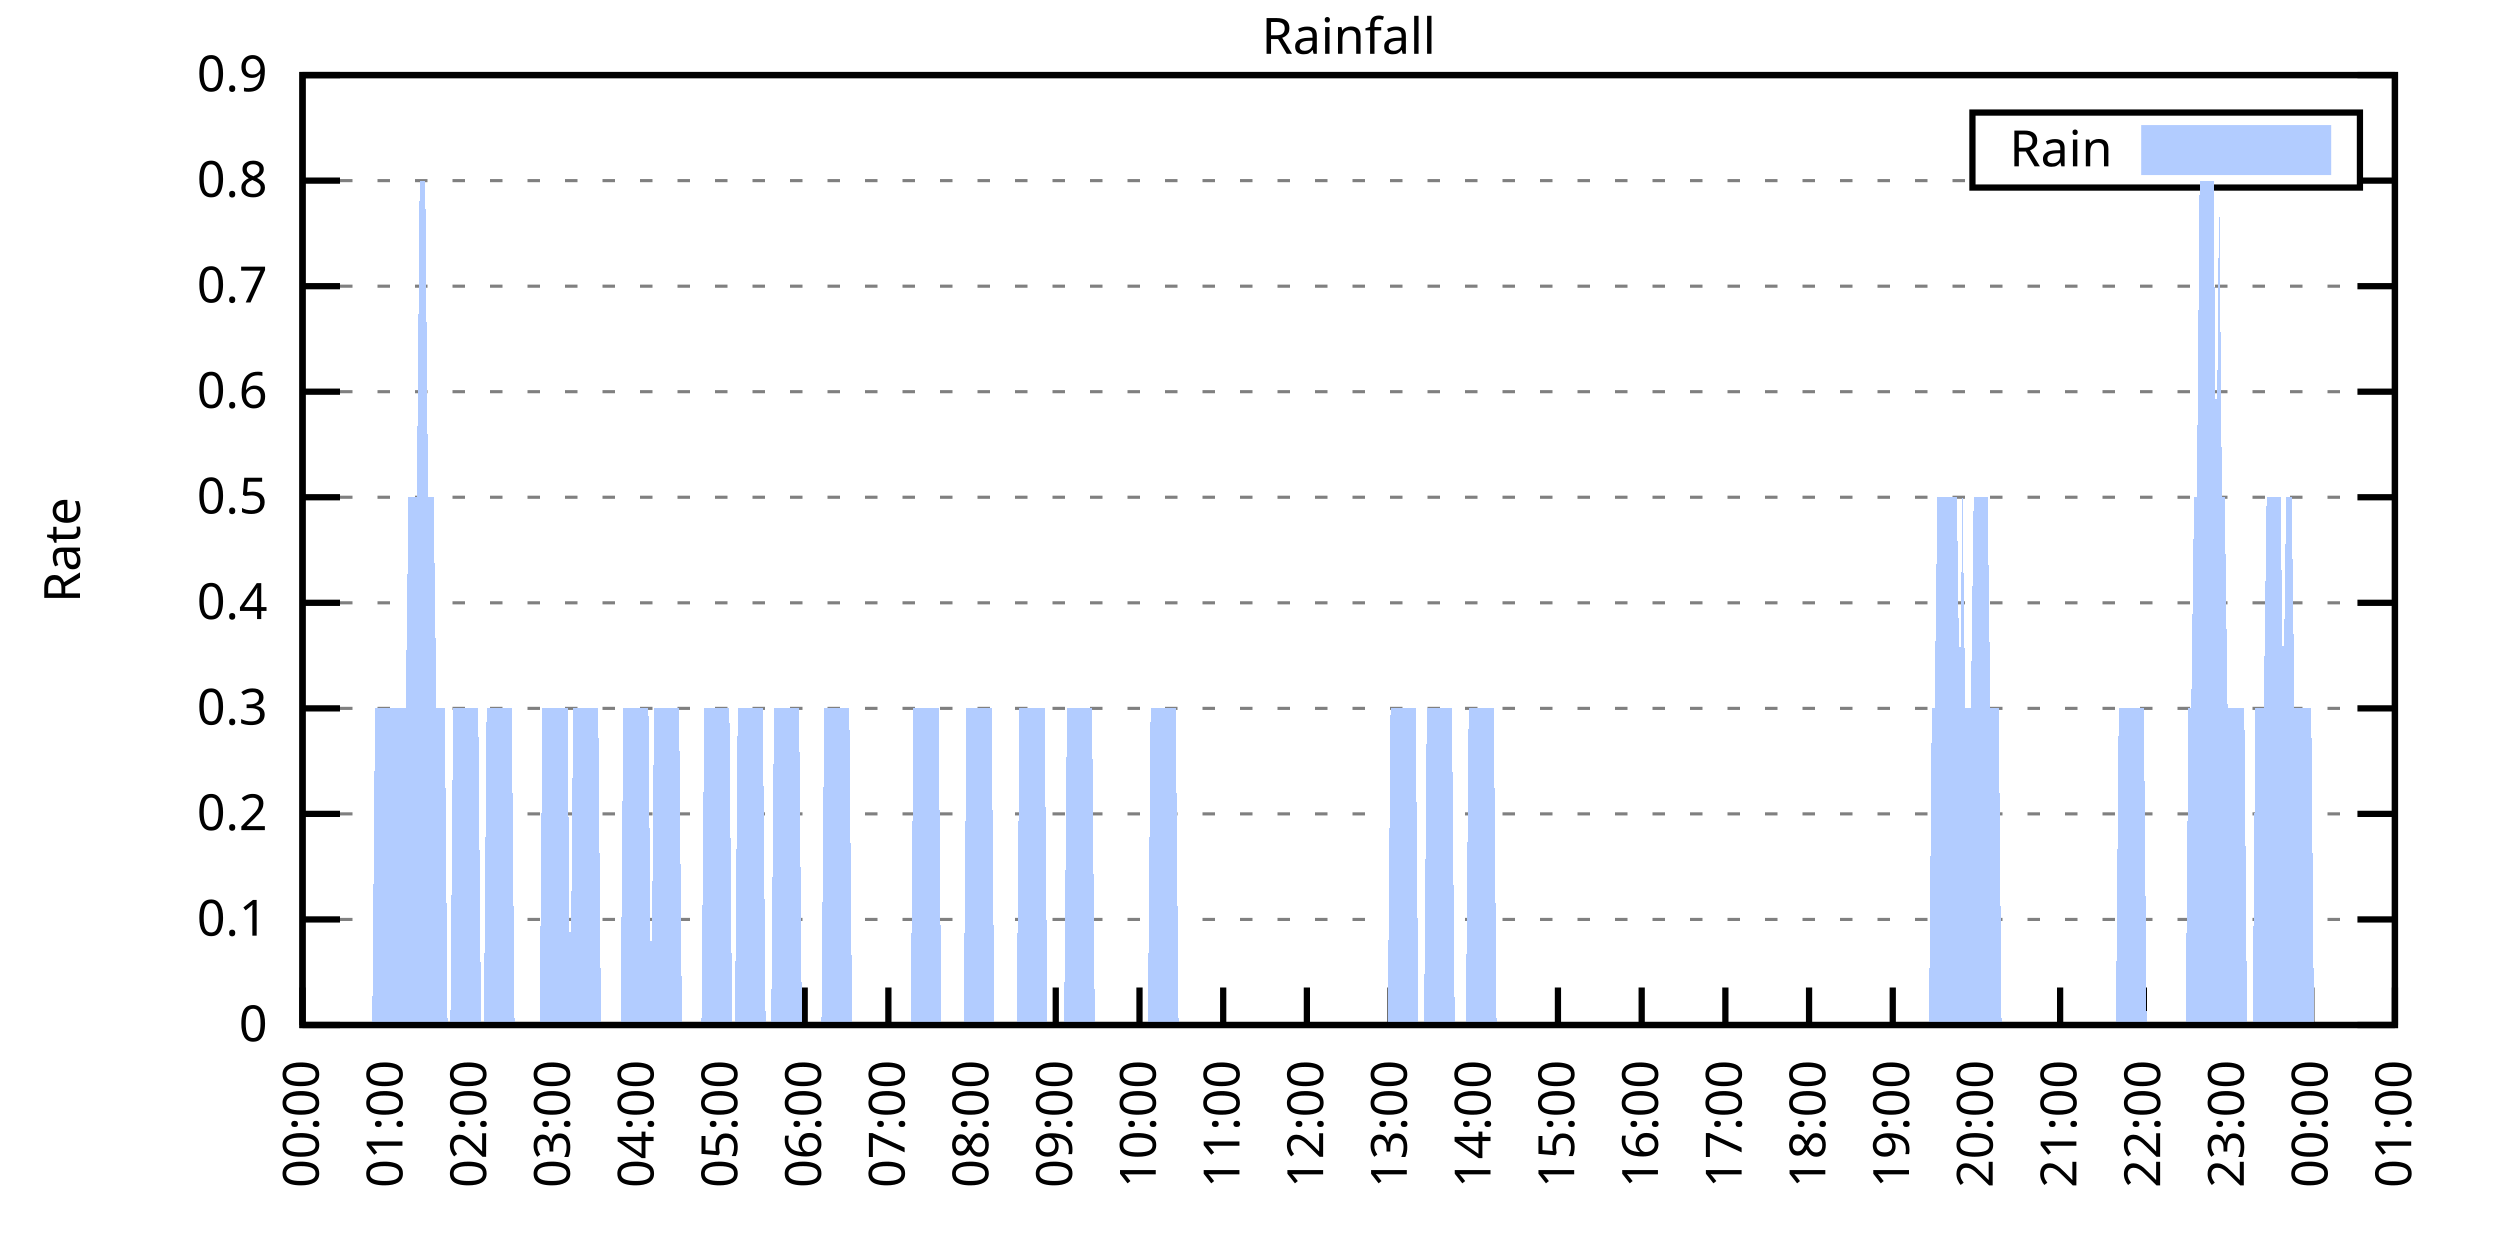
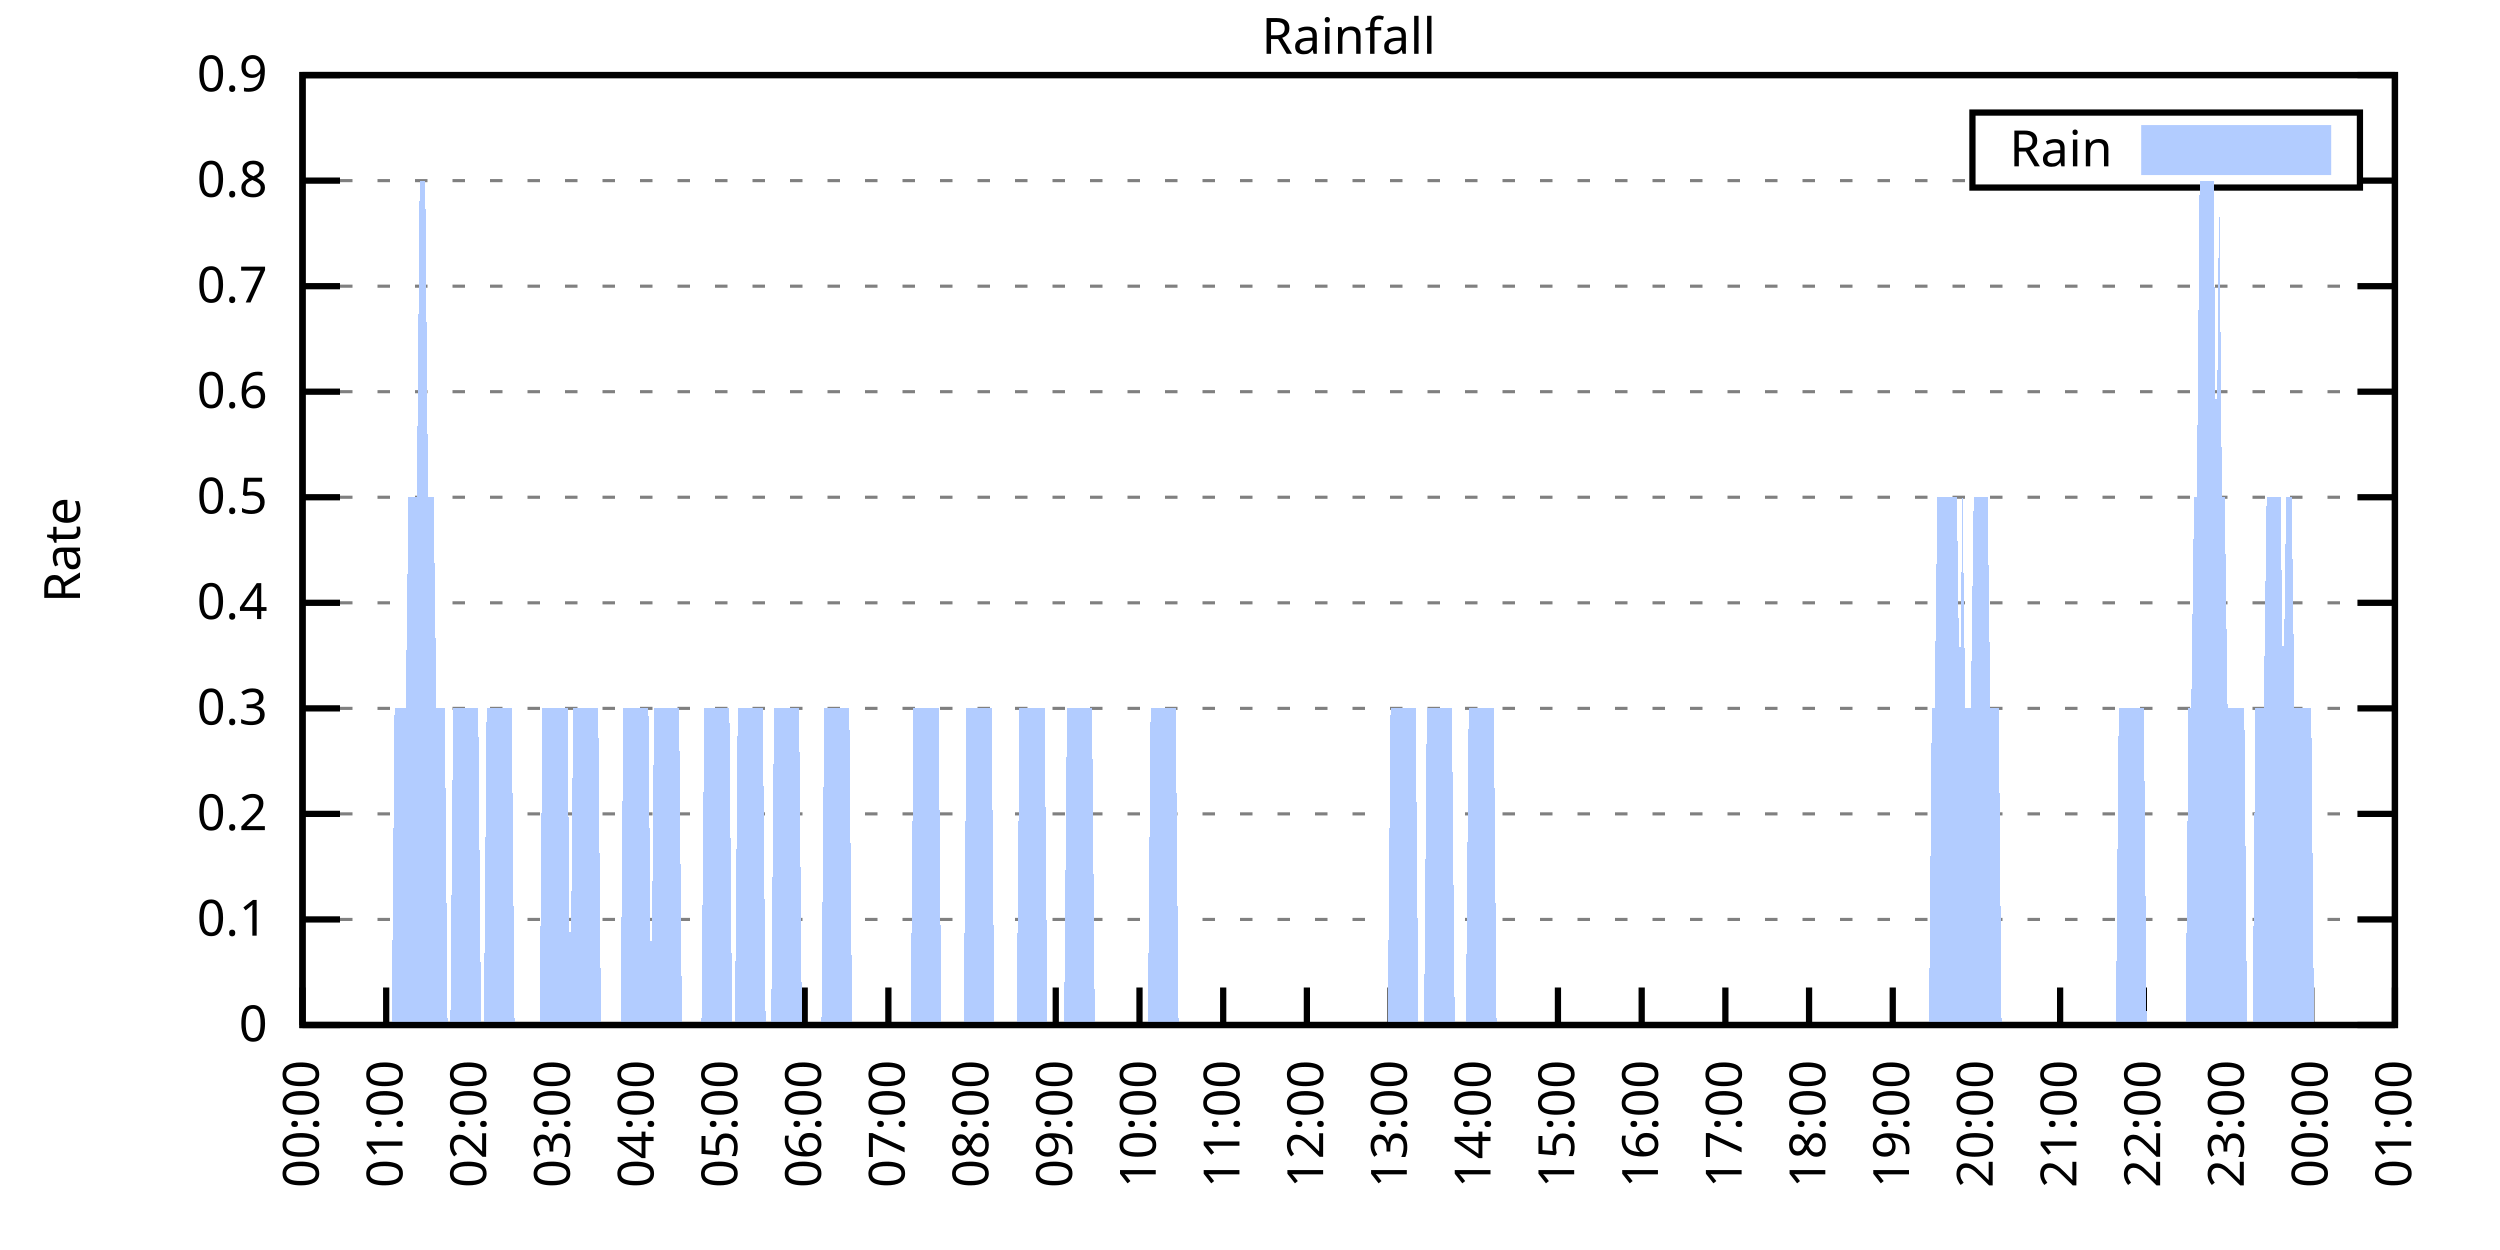
<svg xmlns="http://www.w3.org/2000/svg" xmlns:xlink="http://www.w3.org/1999/xlink" width="400" height="200" viewBox="0 0 400 200">
  <g id="gnuplot_canvas">
    <rect x="0" y="0" width="400" height="200" fill="none" />
    <defs>
      <circle id="gpDot" r="0.5" stroke-width="0.5" stroke="currentColor" />
      <path id="gpPt0" stroke-width="0.333" stroke="currentColor" d="M-1,0 h2 M0,-1 v2" />
      <path id="gpPt1" stroke-width="0.333" stroke="currentColor" d="M-1,-1 L1,1 M1,-1 L-1,1" />
      <path id="gpPt2" stroke-width="0.333" stroke="currentColor" d="M-1,0 L1,0 M0,-1 L0,1 M-1,-1 L1,1 M-1,1 L1,-1" />
      <rect id="gpPt3" stroke-width="0.333" stroke="currentColor" x="-1" y="-1" width="2" height="2" />
      <rect id="gpPt4" stroke-width="0.333" stroke="currentColor" fill="currentColor" x="-1" y="-1" width="2" height="2" />
      <circle id="gpPt5" stroke-width="0.333" stroke="currentColor" cx="0" cy="0" r="1" />
      <use xlink:href="#gpPt5" id="gpPt6" fill="currentColor" stroke="none" />
      <path id="gpPt7" stroke-width="0.333" stroke="currentColor" d="M0,-1.33 L-1.33,0.67 L1.33,0.67 z" />
      <use xlink:href="#gpPt7" id="gpPt8" fill="currentColor" stroke="none" />
      <use xlink:href="#gpPt7" id="gpPt9" stroke="currentColor" transform="rotate(180)" />
      <use xlink:href="#gpPt9" id="gpPt10" fill="currentColor" stroke="none" />
      <use xlink:href="#gpPt3" id="gpPt11" stroke="currentColor" transform="rotate(45)" />
      <use xlink:href="#gpPt11" id="gpPt12" fill="currentColor" stroke="none" />
      <path id="gpPt13" stroke-width="0.333" stroke="currentColor" d="M0,1.330 L1.265,0.411 L0.782,-1.067 L-0.782,-1.076 L-1.265,0.411 z" />
      <use xlink:href="#gpPt13" id="gpPt14" fill="currentColor" stroke="none" />
      <filter id="textbox" filterUnits="objectBoundingBox" x="0" y="0" height="1" width="1">
        <feFlood flood-color="white" flood-opacity="1" result="bgnd" />
        <feComposite in="SourceGraphic" in2="bgnd" operator="atop" />
      </filter>
      <filter id="greybox" filterUnits="objectBoundingBox" x="0" y="0" height="1" width="1">
        <feFlood flood-color="lightgrey" flood-opacity="1" result="grey" />
        <feComposite in="SourceGraphic" in2="grey" operator="atop" />
      </filter>
    </defs>
    <g fill="none" color="white" stroke="currentColor" stroke-width="1.00" stroke-linecap="butt" stroke-linejoin="miter">
</g>
    <g fill="none" color="black" stroke="currentColor" stroke-width="1.00" stroke-linecap="butt" stroke-linejoin="miter">
      <g stroke="none" shape-rendering="crispEdges">
        <polygon fill="rgb(255, 255, 255)" points="48.40,164.00 383.18,164.00 383.18,12.02 48.40,12.02 " />
      </g>
    </g>
    <g fill="none" color="black" stroke="currentColor" stroke-width="1.00" stroke-linecap="butt" stroke-linejoin="miter">
</g>
    <g fill="none" color="black" stroke="black" stroke-width="0.50" stroke-linecap="butt" stroke-linejoin="miter">
</g>
    <g fill="none" color="gray" stroke="currentColor" stroke-width="0.50" stroke-linecap="butt" stroke-linejoin="miter">
      <path stroke="gray" stroke-dasharray="2,4" class="gridline" d="M48.40,164.00 L383.19,164.00  " />
    </g>
    <g fill="none" color="gray" stroke="gray" stroke-width="1.00" stroke-linecap="butt" stroke-linejoin="miter">
</g>
    <g fill="none" color="black" stroke="currentColor" stroke-width="1.00" stroke-linecap="butt" stroke-linejoin="miter">
      <path stroke="black" d="M48.40,164.00 L54.40,164.00 M383.19,164.00 L377.19,164.00  " />
      <g transform="translate(42.80,166.60)" stroke="none" fill="black" font-family="Sans" font-size="8.00" text-anchor="end">
        <text>
          <tspan font-family="Sans"> 0</tspan>
        </text>
      </g>
    </g>
    <g fill="none" color="black" stroke="currentColor" stroke-width="1.00" stroke-linecap="butt" stroke-linejoin="miter">
</g>
    <g fill="none" color="black" stroke="black" stroke-width="0.50" stroke-linecap="butt" stroke-linejoin="miter">
</g>
    <g fill="none" color="gray" stroke="currentColor" stroke-width="0.50" stroke-linecap="butt" stroke-linejoin="miter">
      <path stroke="gray" stroke-dasharray="2,4" class="gridline" d="M48.40,147.11 L383.19,147.11  " />
    </g>
    <g fill="none" color="gray" stroke="gray" stroke-width="1.00" stroke-linecap="butt" stroke-linejoin="miter">
</g>
    <g fill="none" color="black" stroke="currentColor" stroke-width="1.00" stroke-linecap="butt" stroke-linejoin="miter">
      <path stroke="black" d="M48.40,147.11 L54.40,147.11 M383.19,147.11 L377.19,147.11  " />
      <g transform="translate(42.80,149.71)" stroke="none" fill="black" font-family="Sans" font-size="8.00" text-anchor="end">
        <text>
          <tspan font-family="Sans"> 0.1</tspan>
        </text>
      </g>
    </g>
    <g fill="none" color="black" stroke="currentColor" stroke-width="1.00" stroke-linecap="butt" stroke-linejoin="miter">
</g>
    <g fill="none" color="black" stroke="black" stroke-width="0.50" stroke-linecap="butt" stroke-linejoin="miter">
</g>
    <g fill="none" color="gray" stroke="currentColor" stroke-width="0.50" stroke-linecap="butt" stroke-linejoin="miter">
      <path stroke="gray" stroke-dasharray="2,4" class="gridline" d="M48.40,130.22 L383.19,130.22  " />
    </g>
    <g fill="none" color="gray" stroke="gray" stroke-width="1.00" stroke-linecap="butt" stroke-linejoin="miter">
</g>
    <g fill="none" color="black" stroke="currentColor" stroke-width="1.00" stroke-linecap="butt" stroke-linejoin="miter">
      <path stroke="black" d="M48.40,130.22 L54.40,130.22 M383.19,130.22 L377.19,130.22  " />
      <g transform="translate(42.80,132.82)" stroke="none" fill="black" font-family="Sans" font-size="8.00" text-anchor="end">
        <text>
          <tspan font-family="Sans"> 0.2</tspan>
        </text>
      </g>
    </g>
    <g fill="none" color="black" stroke="currentColor" stroke-width="1.00" stroke-linecap="butt" stroke-linejoin="miter">
</g>
    <g fill="none" color="black" stroke="black" stroke-width="0.50" stroke-linecap="butt" stroke-linejoin="miter">
</g>
    <g fill="none" color="gray" stroke="currentColor" stroke-width="0.50" stroke-linecap="butt" stroke-linejoin="miter">
      <path stroke="gray" stroke-dasharray="2,4" class="gridline" d="M48.40,113.34 L383.19,113.34  " />
    </g>
    <g fill="none" color="gray" stroke="gray" stroke-width="1.00" stroke-linecap="butt" stroke-linejoin="miter">
</g>
    <g fill="none" color="black" stroke="currentColor" stroke-width="1.00" stroke-linecap="butt" stroke-linejoin="miter">
      <path stroke="black" d="M48.40,113.34 L54.40,113.34 M383.19,113.34 L377.19,113.34  " />
      <g transform="translate(42.80,115.94)" stroke="none" fill="black" font-family="Sans" font-size="8.00" text-anchor="end">
        <text>
          <tspan font-family="Sans"> 0.3</tspan>
        </text>
      </g>
    </g>
    <g fill="none" color="black" stroke="currentColor" stroke-width="1.00" stroke-linecap="butt" stroke-linejoin="miter">
</g>
    <g fill="none" color="black" stroke="black" stroke-width="0.50" stroke-linecap="butt" stroke-linejoin="miter">
</g>
    <g fill="none" color="gray" stroke="currentColor" stroke-width="0.50" stroke-linecap="butt" stroke-linejoin="miter">
      <path stroke="gray" stroke-dasharray="2,4" class="gridline" d="M48.40,96.45 L383.19,96.45  " />
    </g>
    <g fill="none" color="gray" stroke="gray" stroke-width="1.00" stroke-linecap="butt" stroke-linejoin="miter">
</g>
    <g fill="none" color="black" stroke="currentColor" stroke-width="1.00" stroke-linecap="butt" stroke-linejoin="miter">
      <path stroke="black" d="M48.40,96.45 L54.40,96.45 M383.19,96.45 L377.19,96.45  " />
      <g transform="translate(42.80,99.05)" stroke="none" fill="black" font-family="Sans" font-size="8.00" text-anchor="end">
        <text>
          <tspan font-family="Sans"> 0.4</tspan>
        </text>
      </g>
    </g>
    <g fill="none" color="black" stroke="currentColor" stroke-width="1.00" stroke-linecap="butt" stroke-linejoin="miter">
</g>
    <g fill="none" color="black" stroke="black" stroke-width="0.50" stroke-linecap="butt" stroke-linejoin="miter">
</g>
    <g fill="none" color="gray" stroke="currentColor" stroke-width="0.50" stroke-linecap="butt" stroke-linejoin="miter">
      <path stroke="gray" stroke-dasharray="2,4" class="gridline" d="M48.40,79.56 L383.19,79.56  " />
    </g>
    <g fill="none" color="gray" stroke="gray" stroke-width="1.00" stroke-linecap="butt" stroke-linejoin="miter">
</g>
    <g fill="none" color="black" stroke="currentColor" stroke-width="1.00" stroke-linecap="butt" stroke-linejoin="miter">
      <path stroke="black" d="M48.40,79.56 L54.40,79.56 M383.19,79.56 L377.19,79.56  " />
      <g transform="translate(42.80,82.16)" stroke="none" fill="black" font-family="Sans" font-size="8.00" text-anchor="end">
        <text>
          <tspan font-family="Sans"> 0.5</tspan>
        </text>
      </g>
    </g>
    <g fill="none" color="black" stroke="currentColor" stroke-width="1.00" stroke-linecap="butt" stroke-linejoin="miter">
</g>
    <g fill="none" color="black" stroke="black" stroke-width="0.50" stroke-linecap="butt" stroke-linejoin="miter">
</g>
    <g fill="none" color="gray" stroke="currentColor" stroke-width="0.50" stroke-linecap="butt" stroke-linejoin="miter">
      <path stroke="gray" stroke-dasharray="2,4" class="gridline" d="M48.40,62.67 L383.19,62.67  " />
    </g>
    <g fill="none" color="gray" stroke="gray" stroke-width="1.00" stroke-linecap="butt" stroke-linejoin="miter">
</g>
    <g fill="none" color="black" stroke="currentColor" stroke-width="1.00" stroke-linecap="butt" stroke-linejoin="miter">
      <path stroke="black" d="M48.40,62.67 L54.40,62.67 M383.19,62.67 L377.19,62.67  " />
      <g transform="translate(42.80,65.27)" stroke="none" fill="black" font-family="Sans" font-size="8.00" text-anchor="end">
        <text>
          <tspan font-family="Sans"> 0.6</tspan>
        </text>
      </g>
    </g>
    <g fill="none" color="black" stroke="currentColor" stroke-width="1.00" stroke-linecap="butt" stroke-linejoin="miter">
</g>
    <g fill="none" color="black" stroke="black" stroke-width="0.50" stroke-linecap="butt" stroke-linejoin="miter">
</g>
    <g fill="none" color="gray" stroke="currentColor" stroke-width="0.50" stroke-linecap="butt" stroke-linejoin="miter">
      <path stroke="gray" stroke-dasharray="2,4" class="gridline" d="M48.40,45.79 L383.19,45.79  " />
    </g>
    <g fill="none" color="gray" stroke="gray" stroke-width="1.00" stroke-linecap="butt" stroke-linejoin="miter">
</g>
    <g fill="none" color="black" stroke="currentColor" stroke-width="1.00" stroke-linecap="butt" stroke-linejoin="miter">
      <path stroke="black" d="M48.40,45.79 L54.40,45.79 M383.19,45.79 L377.19,45.79  " />
      <g transform="translate(42.80,48.39)" stroke="none" fill="black" font-family="Sans" font-size="8.00" text-anchor="end">
        <text>
          <tspan font-family="Sans"> 0.7</tspan>
        </text>
      </g>
    </g>
    <g fill="none" color="black" stroke="currentColor" stroke-width="1.00" stroke-linecap="butt" stroke-linejoin="miter">
</g>
    <g fill="none" color="black" stroke="black" stroke-width="0.50" stroke-linecap="butt" stroke-linejoin="miter">
</g>
    <g fill="none" color="gray" stroke="currentColor" stroke-width="0.50" stroke-linecap="butt" stroke-linejoin="miter">
      <path stroke="gray" stroke-dasharray="2,4" class="gridline" d="M48.40,28.90 L315.59,28.90 M377.59,28.90 L383.19,28.90  " />
    </g>
    <g fill="none" color="gray" stroke="gray" stroke-width="1.00" stroke-linecap="butt" stroke-linejoin="miter">
</g>
    <g fill="none" color="black" stroke="currentColor" stroke-width="1.00" stroke-linecap="butt" stroke-linejoin="miter">
      <path stroke="black" d="M48.40,28.90 L54.40,28.90 M383.19,28.90 L377.19,28.90  " />
      <g transform="translate(42.80,31.50)" stroke="none" fill="black" font-family="Sans" font-size="8.00" text-anchor="end">
        <text>
          <tspan font-family="Sans"> 0.8</tspan>
        </text>
      </g>
    </g>
    <g fill="none" color="black" stroke="currentColor" stroke-width="1.00" stroke-linecap="butt" stroke-linejoin="miter">
</g>
    <g fill="none" color="black" stroke="black" stroke-width="0.50" stroke-linecap="butt" stroke-linejoin="miter">
</g>
    <g fill="none" color="gray" stroke="currentColor" stroke-width="0.50" stroke-linecap="butt" stroke-linejoin="miter">
      <path stroke="gray" stroke-dasharray="2,4" class="gridline" d="M48.40,12.01 L383.19,12.01  " />
    </g>
    <g fill="none" color="gray" stroke="gray" stroke-width="1.00" stroke-linecap="butt" stroke-linejoin="miter">
</g>
    <g fill="none" color="black" stroke="currentColor" stroke-width="1.00" stroke-linecap="butt" stroke-linejoin="miter">
      <path stroke="black" d="M48.40,12.01 L54.40,12.01 M383.19,12.01 L377.19,12.01  " />
      <g transform="translate(42.80,14.61)" stroke="none" fill="black" font-family="Sans" font-size="8.00" text-anchor="end">
        <text>
          <tspan font-family="Sans"> 0.9</tspan>
        </text>
      </g>
    </g>
    <g fill="none" color="black" stroke="currentColor" stroke-width="1.00" stroke-linecap="butt" stroke-linejoin="miter">
      <path stroke="black" d="M48.40,164.00 L48.40,158.00  " />
      <g transform="translate(51.00,169.60) rotate(270.00)" stroke="none" fill="black" font-family="Sans" font-size="8.00" text-anchor="end">
        <text>
          <tspan font-family="Sans">00:00</tspan>
        </text>
      </g>
    </g>
    <g fill="none" color="black" stroke="currentColor" stroke-width="1.00" stroke-linecap="butt" stroke-linejoin="miter">
      <path stroke="black" d="M61.79,164.00 L61.79,158.00  " />
      <g transform="translate(64.39,169.60) rotate(270.00)" stroke="none" fill="black" font-family="Sans" font-size="8.00" text-anchor="end">
        <text>
          <tspan font-family="Sans">01:00</tspan>
        </text>
      </g>
    </g>
    <g fill="none" color="black" stroke="currentColor" stroke-width="1.00" stroke-linecap="butt" stroke-linejoin="miter">
      <path stroke="black" d="M75.18,164.00 L75.18,158.00  " />
      <g transform="translate(77.78,169.60) rotate(270.00)" stroke="none" fill="black" font-family="Sans" font-size="8.00" text-anchor="end">
        <text>
          <tspan font-family="Sans">02:00</tspan>
        </text>
      </g>
    </g>
    <g fill="none" color="black" stroke="currentColor" stroke-width="1.00" stroke-linecap="butt" stroke-linejoin="miter">
      <path stroke="black" d="M88.57,164.00 L88.57,158.00  " />
      <g transform="translate(91.17,169.60) rotate(270.00)" stroke="none" fill="black" font-family="Sans" font-size="8.00" text-anchor="end">
        <text>
          <tspan font-family="Sans">03:00</tspan>
        </text>
      </g>
    </g>
    <g fill="none" color="black" stroke="currentColor" stroke-width="1.00" stroke-linecap="butt" stroke-linejoin="miter">
      <path stroke="black" d="M101.97,164.00 L101.97,158.00  " />
      <g transform="translate(104.57,169.60) rotate(270.00)" stroke="none" fill="black" font-family="Sans" font-size="8.00" text-anchor="end">
        <text>
          <tspan font-family="Sans">04:00</tspan>
        </text>
      </g>
    </g>
    <g fill="none" color="black" stroke="currentColor" stroke-width="1.00" stroke-linecap="butt" stroke-linejoin="miter">
      <path stroke="black" d="M115.36,164.00 L115.36,158.00  " />
      <g transform="translate(117.96,169.60) rotate(270.00)" stroke="none" fill="black" font-family="Sans" font-size="8.00" text-anchor="end">
        <text>
          <tspan font-family="Sans">05:00</tspan>
        </text>
      </g>
    </g>
    <g fill="none" color="black" stroke="currentColor" stroke-width="1.00" stroke-linecap="butt" stroke-linejoin="miter">
      <path stroke="black" d="M128.75,164.00 L128.75,158.00  " />
      <g transform="translate(131.35,169.60) rotate(270.00)" stroke="none" fill="black" font-family="Sans" font-size="8.00" text-anchor="end">
        <text>
          <tspan font-family="Sans">06:00</tspan>
        </text>
      </g>
    </g>
    <g fill="none" color="black" stroke="currentColor" stroke-width="1.00" stroke-linecap="butt" stroke-linejoin="miter">
      <path stroke="black" d="M142.14,164.00 L142.14,158.00  " />
      <g transform="translate(144.74,169.60) rotate(270.00)" stroke="none" fill="black" font-family="Sans" font-size="8.00" text-anchor="end">
        <text>
          <tspan font-family="Sans">07:00</tspan>
        </text>
      </g>
    </g>
    <g fill="none" color="black" stroke="currentColor" stroke-width="1.00" stroke-linecap="butt" stroke-linejoin="miter">
      <path stroke="black" d="M155.53,164.00 L155.53,158.00  " />
      <g transform="translate(158.13,169.60) rotate(270.00)" stroke="none" fill="black" font-family="Sans" font-size="8.00" text-anchor="end">
        <text>
          <tspan font-family="Sans">08:00</tspan>
        </text>
      </g>
    </g>
    <g fill="none" color="black" stroke="currentColor" stroke-width="1.00" stroke-linecap="butt" stroke-linejoin="miter">
      <path stroke="black" d="M168.92,164.00 L168.92,158.00  " />
      <g transform="translate(171.52,169.60) rotate(270.00)" stroke="none" fill="black" font-family="Sans" font-size="8.00" text-anchor="end">
        <text>
          <tspan font-family="Sans">09:00</tspan>
        </text>
      </g>
    </g>
    <g fill="none" color="black" stroke="currentColor" stroke-width="1.00" stroke-linecap="butt" stroke-linejoin="miter">
      <path stroke="black" d="M182.32,164.00 L182.32,158.00  " />
      <g transform="translate(184.92,169.60) rotate(270.00)" stroke="none" fill="black" font-family="Sans" font-size="8.00" text-anchor="end">
        <text>
          <tspan font-family="Sans">10:00</tspan>
        </text>
      </g>
    </g>
    <g fill="none" color="black" stroke="currentColor" stroke-width="1.00" stroke-linecap="butt" stroke-linejoin="miter">
      <path stroke="black" d="M195.71,164.00 L195.71,158.00  " />
      <g transform="translate(198.31,169.60) rotate(270.00)" stroke="none" fill="black" font-family="Sans" font-size="8.00" text-anchor="end">
        <text>
          <tspan font-family="Sans">11:00</tspan>
        </text>
      </g>
    </g>
    <g fill="none" color="black" stroke="currentColor" stroke-width="1.00" stroke-linecap="butt" stroke-linejoin="miter">
      <path stroke="black" d="M209.10,164.00 L209.10,158.00  " />
      <g transform="translate(211.70,169.60) rotate(270.00)" stroke="none" fill="black" font-family="Sans" font-size="8.00" text-anchor="end">
        <text>
          <tspan font-family="Sans">12:00</tspan>
        </text>
      </g>
    </g>
    <g fill="none" color="black" stroke="currentColor" stroke-width="1.00" stroke-linecap="butt" stroke-linejoin="miter">
      <path stroke="black" d="M222.49,164.00 L222.49,158.00  " />
      <g transform="translate(225.09,169.60) rotate(270.00)" stroke="none" fill="black" font-family="Sans" font-size="8.00" text-anchor="end">
        <text>
          <tspan font-family="Sans">13:00</tspan>
        </text>
      </g>
    </g>
    <g fill="none" color="black" stroke="currentColor" stroke-width="1.00" stroke-linecap="butt" stroke-linejoin="miter">
      <path stroke="black" d="M235.88,164.00 L235.88,158.00  " />
      <g transform="translate(238.48,169.60) rotate(270.00)" stroke="none" fill="black" font-family="Sans" font-size="8.00" text-anchor="end">
        <text>
          <tspan font-family="Sans">14:00</tspan>
        </text>
      </g>
    </g>
    <g fill="none" color="black" stroke="currentColor" stroke-width="1.00" stroke-linecap="butt" stroke-linejoin="miter">
      <path stroke="black" d="M249.27,164.00 L249.27,158.00  " />
      <g transform="translate(251.87,169.60) rotate(270.00)" stroke="none" fill="black" font-family="Sans" font-size="8.00" text-anchor="end">
        <text>
          <tspan font-family="Sans">15:00</tspan>
        </text>
      </g>
    </g>
    <g fill="none" color="black" stroke="currentColor" stroke-width="1.00" stroke-linecap="butt" stroke-linejoin="miter">
      <path stroke="black" d="M262.67,164.00 L262.67,158.00  " />
      <g transform="translate(265.27,169.60) rotate(270.00)" stroke="none" fill="black" font-family="Sans" font-size="8.00" text-anchor="end">
        <text>
          <tspan font-family="Sans">16:00</tspan>
        </text>
      </g>
    </g>
    <g fill="none" color="black" stroke="currentColor" stroke-width="1.00" stroke-linecap="butt" stroke-linejoin="miter">
      <path stroke="black" d="M276.06,164.00 L276.06,158.00  " />
      <g transform="translate(278.66,169.60) rotate(270.00)" stroke="none" fill="black" font-family="Sans" font-size="8.00" text-anchor="end">
        <text>
          <tspan font-family="Sans">17:00</tspan>
        </text>
      </g>
    </g>
    <g fill="none" color="black" stroke="currentColor" stroke-width="1.00" stroke-linecap="butt" stroke-linejoin="miter">
      <path stroke="black" d="M289.45,164.00 L289.45,158.00  " />
      <g transform="translate(292.05,169.60) rotate(270.00)" stroke="none" fill="black" font-family="Sans" font-size="8.00" text-anchor="end">
        <text>
          <tspan font-family="Sans">18:00</tspan>
        </text>
      </g>
    </g>
    <g fill="none" color="black" stroke="currentColor" stroke-width="1.00" stroke-linecap="butt" stroke-linejoin="miter">
      <path stroke="black" d="M302.84,164.00 L302.84,158.00  " />
      <g transform="translate(305.44,169.60) rotate(270.00)" stroke="none" fill="black" font-family="Sans" font-size="8.00" text-anchor="end">
        <text>
          <tspan font-family="Sans">19:00</tspan>
        </text>
      </g>
    </g>
    <g fill="none" color="black" stroke="currentColor" stroke-width="1.00" stroke-linecap="butt" stroke-linejoin="miter">
      <path stroke="black" d="M316.23,164.00 L316.23,158.00  " />
      <g transform="translate(318.83,169.60) rotate(270.00)" stroke="none" fill="black" font-family="Sans" font-size="8.00" text-anchor="end">
        <text>
          <tspan font-family="Sans">20:00</tspan>
        </text>
      </g>
    </g>
    <g fill="none" color="black" stroke="currentColor" stroke-width="1.00" stroke-linecap="butt" stroke-linejoin="miter">
      <path stroke="black" d="M329.62,164.00 L329.62,158.00  " />
      <g transform="translate(332.22,169.60) rotate(270.00)" stroke="none" fill="black" font-family="Sans" font-size="8.00" text-anchor="end">
        <text>
          <tspan font-family="Sans">21:00</tspan>
        </text>
      </g>
    </g>
    <g fill="none" color="black" stroke="currentColor" stroke-width="1.00" stroke-linecap="butt" stroke-linejoin="miter">
      <path stroke="black" d="M343.02,164.00 L343.02,158.00  " />
      <g transform="translate(345.62,169.60) rotate(270.00)" stroke="none" fill="black" font-family="Sans" font-size="8.00" text-anchor="end">
        <text>
          <tspan font-family="Sans">22:00</tspan>
        </text>
      </g>
    </g>
    <g fill="none" color="black" stroke="currentColor" stroke-width="1.00" stroke-linecap="butt" stroke-linejoin="miter">
      <path stroke="black" d="M356.41,164.00 L356.41,158.00  " />
      <g transform="translate(359.01,169.60) rotate(270.00)" stroke="none" fill="black" font-family="Sans" font-size="8.00" text-anchor="end">
        <text>
          <tspan font-family="Sans">23:00</tspan>
        </text>
      </g>
    </g>
    <g fill="none" color="black" stroke="currentColor" stroke-width="1.00" stroke-linecap="butt" stroke-linejoin="miter">
      <path stroke="black" d="M369.80,164.00 L369.80,158.00  " />
      <g transform="translate(372.40,169.60) rotate(270.00)" stroke="none" fill="black" font-family="Sans" font-size="8.00" text-anchor="end">
        <text>
          <tspan font-family="Sans">00:00</tspan>
        </text>
      </g>
    </g>
    <g fill="none" color="black" stroke="currentColor" stroke-width="1.00" stroke-linecap="butt" stroke-linejoin="miter">
      <path stroke="black" d="M383.19,164.00 L383.19,158.00  " />
      <g transform="translate(385.79,169.60) rotate(270.00)" stroke="none" fill="black" font-family="Sans" font-size="8.00" text-anchor="end">
        <text>
          <tspan font-family="Sans">01:00</tspan>
        </text>
      </g>
    </g>
    <g fill="none" color="black" stroke="currentColor" stroke-width="1.00" stroke-linecap="butt" stroke-linejoin="miter">
</g>
    <g fill="none" color="black" stroke="currentColor" stroke-width="1.00" stroke-linecap="butt" stroke-linejoin="miter">
      <path stroke="black" d="M48.40,12.01 L48.40,164.00 L383.19,164.00 L383.19,12.01 L48.40,12.01 Z  " />
    </g>
    <g fill="none" color="black" stroke="currentColor" stroke-width="1.00" stroke-linecap="butt" stroke-linejoin="miter">
</g>
    <g fill="none" color="black" stroke="currentColor" stroke-width="1.00" stroke-linecap="butt" stroke-linejoin="miter">
      <path stroke="black" d="M315.59,30.01 L315.59,18.01 L377.59,18.01 L377.59,30.01 L315.59,30.01 Z  " />
    </g>
    <g id="Rainfall_plot_1">
      <g fill="none" color="white" stroke="black" stroke-width="2.00" stroke-linecap="butt" stroke-linejoin="miter">
</g>
      <g fill="none" color="black" stroke="currentColor" stroke-width="2.00" stroke-linecap="butt" stroke-linejoin="miter">
        <g transform="translate(337.99,26.61)" stroke="none" fill="black" font-family="Sans" font-size="8.00" text-anchor="end">
          <text>
            <tspan font-family="Sans">Rain</tspan>
          </text>
        </g>
      </g>
      <g fill="none" color="black" stroke="currentColor" stroke-width="2.00" stroke-linecap="butt" stroke-linejoin="miter">
        <g stroke="none" shape-rendering="crispEdges">
          <polygon fill="rgb(178, 204, 255)" points="343.59,27.01 371.99,27.01 371.99,21.01 343.59,21.01 " />
        </g>
        <path stroke="rgb(178, 204, 255)" d="M343.59,27.01 L371.99,27.01 L371.99,21.01 L343.59,21.01 L343.59,27.01 Z  " />
      </g>
      <g fill="none" color="black" stroke="currentColor" stroke-width="2.00" stroke-linecap="butt" stroke-linejoin="miter">
        <g stroke="none" shape-rendering="crispEdges">
-           <polygon fill="rgb(178, 204, 255)" points="55.54,164.00 55.99,164.00 56.43,164.00 56.88,164.00 57.33,164.00 57.77,164.00 58.22,164.00 58.67,164.00 59.11,164.00 59.56,164.00 60.01,113.34 60.45,113.34 60.90,113.34 61.35,113.34 61.79,113.34 62.24,113.34 62.68,113.34 63.13,113.34 63.58,113.34 64.02,113.34 64.47,113.34 64.92,113.34 65.36,79.56 65.81,79.56 66.26,79.56 66.70,79.56 67.15,28.90 67.59,28.90 68.04,28.90 68.49,79.56 68.93,79.56 69.38,79.56 69.83,113.34 70.27,113.34 70.72,113.34 71.17,113.34 71.61,164.00 72.06,164.00 72.50,113.34 72.95,113.34 73.40,113.34 73.84,113.34 74.29,113.34 74.74,113.34 75.18,113.34 75.63,113.34 76.08,113.34 76.52,113.34 76.97,164.00 77.42,164.00 77.86,113.34 78.31,113.34 78.75,113.34 79.20,113.34 79.65,113.34 80.09,113.34 80.54,113.34 80.99,113.34 81.43,113.34 81.88,113.34 82.33,164.00 82.77,164.00 83.22,164.00 83.66,164.00 84.11,164.00 84.56,164.00 85.00,164.00 85.45,164.00 85.90,164.00 86.34,164.00 86.79,113.34 87.24,113.34 87.68,113.34 88.13,113.34 88.57,113.34 89.02,113.34 89.47,113.34 89.91,113.34 90.36,113.34 90.81,113.34 91.25,164.00 91.70,113.34 92.15,113.34 92.59,113.34 93.04,113.34 93.49,113.34 93.93,113.34 94.38,113.34 94.82,113.34 95.27,113.34 95.72,113.34 96.16,164.00 96.61,164.00 97.06,164.00 97.50,164.00 97.95,164.00 98.40,164.00 98.84,164.00 99.29,164.00 99.73,113.34 100.18,113.34 100.63,113.34 101.07,113.34 101.52,113.34 101.97,113.34 102.41,113.34 102.86,113.34 103.31,113.34 103.75,113.34 104.20,164.00 104.64,113.34 105.09,113.34 105.54,113.34 105.98,113.34 106.43,113.34 106.88,113.34 107.32,113.34 107.77,113.34 108.22,113.34 108.66,113.34 109.11,164.00 109.55,164.00 110.00,164.00 110.45,164.00 110.89,164.00 111.34,164.00 111.79,164.00 112.23,164.00 112.68,113.34 113.13,113.34 113.57,113.34 114.02,113.34 114.47,113.34 114.91,113.34 115.36,113.34 115.80,113.34 116.25,113.34 116.70,113.34 117.14,164.00 117.59,164.00 118.04,113.34 118.48,113.34 118.93,113.34 119.38,113.34 119.82,113.34 120.27,113.34 120.71,113.34 121.16,113.34 121.61,113.34 122.05,113.34 122.50,164.00 122.95,164.00 123.39,164.00 123.84,113.34 124.29,113.34 124.73,113.34 125.18,113.34 125.62,113.34 126.07,113.34 126.52,113.34 126.96,113.34 127.41,113.34 127.86,113.34 128.30,164.00 128.75,164.00 129.20,164.00 129.64,164.00 130.09,164.00 130.54,164.00 130.98,164.00 131.43,164.00 131.87,113.34 132.32,113.34 132.77,113.34 133.21,113.34 133.66,113.34 134.11,113.34 134.55,113.34 135.00,113.34 135.45,113.34 135.89,113.34 136.34,164.00 136.78,164.00 137.23,164.00 137.68,164.00 138.12,164.00 138.57,164.00 139.02,164.00 139.46,164.00 139.91,164.00 140.36,164.00 140.80,164.00 141.25,164.00 141.69,164.00 142.14,164.00 142.59,164.00 143.03,164.00 143.48,164.00 143.93,164.00 144.37,164.00 144.82,164.00 145.27,164.00 145.71,164.00 146.16,113.34 146.61,113.34 147.05,113.34 147.50,113.34 147.94,113.34 148.39,113.34 148.84,113.34 149.28,113.34 149.73,113.34 150.18,113.34 150.62,164.00 151.07,164.00 151.52,164.00 151.96,164.00 152.41,164.00 152.85,164.00 153.30,164.00 153.75,164.00 154.19,164.00 154.64,113.34 155.09,113.34 155.53,113.34 155.98,113.34 156.43,113.34 156.87,113.34 157.32,113.34 157.76,113.34 158.21,113.34 158.66,113.34 159.10,164.00 159.55,164.00 160.00,164.00 160.44,164.00 160.89,164.00 161.34,164.00 161.78,164.00 162.23,164.00 162.67,164.00 163.12,113.34 163.57,113.34 164.01,113.34 164.46,113.34 164.91,113.34 165.35,113.34 165.80,113.34 166.25,113.34 166.69,113.34 167.14,113.34 167.59,164.00 168.03,164.00 168.48,164.00 168.92,164.00 169.37,164.00 169.82,164.00 170.26,164.00 170.71,113.34 171.16,113.34 171.60,113.34 172.05,113.34 172.50,113.34 172.94,113.34 173.39,113.34 173.83,113.34 174.28,113.34 174.73,113.34 175.17,164.00 175.62,164.00 176.07,164.00 176.51,164.00 176.96,164.00 177.41,164.00 177.85,164.00 178.30,164.00 178.74,164.00 179.19,164.00 179.64,164.00 180.08,164.00 180.53,164.00 180.98,164.00 181.42,164.00 181.87,164.00 182.32,164.00 182.76,164.00 183.21,164.00 183.66,164.00 184.10,113.34 184.55,113.34 184.99,113.34 185.44,113.34 185.89,113.34 186.33,113.34 186.78,113.34 187.23,113.34 187.67,113.34 188.12,113.34 188.57,164.00 189.01,164.00 189.46,164.00 189.90,164.00 190.35,164.00 190.80,164.00 191.24,164.00 191.69,164.00 192.14,164.00 192.58,164.00 193.03,164.00 193.48,164.00 193.92,164.00 194.37,164.00 194.81,164.00 195.26,164.00 195.71,164.00 196.15,164.00 196.60,164.00 197.05,164.00 197.49,164.00 197.94,164.00 198.39,164.00 198.83,164.00 199.28,164.00 199.73,164.00 200.17,164.00 200.62,164.00 201.06,164.00 201.51,164.00 201.96,164.00 202.40,164.00 202.85,164.00 203.30,164.00 203.74,164.00 204.19,164.00 204.64,164.00 205.08,164.00 205.53,164.00 205.97,164.00 206.42,164.00 206.87,164.00 207.31,164.00 207.76,164.00 208.21,164.00 208.65,164.00 209.10,164.00 209.55,164.00 209.99,164.00 210.44,164.00 210.88,164.00 211.33,164.00 211.78,164.00 212.22,164.00 212.67,164.00 213.12,164.00 213.56,164.00 214.01,164.00 214.46,164.00 214.90,164.00 215.35,164.00 215.80,164.00 216.24,164.00 216.69,164.00 217.13,164.00 217.58,164.00 218.03,164.00 218.47,164.00 218.92,164.00 219.37,164.00 219.81,164.00 220.26,164.00 220.71,164.00 221.15,164.00 221.60,164.00 222.04,164.00 222.49,113.34 222.94,113.34 223.38,113.34 223.83,113.34 224.28,113.34 224.72,113.34 225.17,113.34 225.62,113.34 226.06,113.34 226.51,113.34 226.95,164.00 227.40,164.00 227.85,164.00 228.29,113.34 228.74,113.34 229.19,113.34 229.63,113.34 230.08,113.34 230.53,113.34 230.97,113.34 231.42,113.34 231.86,113.34 232.31,113.34 232.76,164.00 233.20,164.00 233.65,164.00 234.10,164.00 234.54,164.00 234.99,113.34 235.44,113.34 235.88,113.34 236.33,113.34 236.78,113.34 237.22,113.34 237.67,113.34 238.11,113.34 238.56,113.34 239.01,113.34 239.45,164.00 239.90,164.00 240.35,164.00 240.79,164.00 241.24,164.00 241.69,164.00 242.13,164.00 242.58,164.00 243.02,164.00 243.47,164.00 243.92,164.00 244.36,164.00 244.81,164.00 245.26,164.00 245.70,164.00 246.15,164.00 246.60,164.00 247.04,164.00 247.49,164.00 247.93,164.00 248.38,164.00 248.83,164.00 249.27,164.00 249.72,164.00 250.17,164.00 250.61,164.00 251.06,164.00 251.51,164.00 251.95,164.00 252.40,164.00 252.85,164.00 253.29,164.00 253.74,164.00 254.18,164.00 254.63,164.00 255.08,164.00 255.52,164.00 255.97,164.00 256.42,164.00 256.86,164.00 257.31,164.00 257.76,164.00 258.20,164.00 258.65,164.00 259.09,164.00 259.54,164.00 259.99,164.00 260.43,164.00 260.88,164.00 261.33,164.00 261.77,164.00 262.22,164.00 262.67,164.00 263.11,164.00 263.56,164.00 264.00,164.00 264.45,164.00 264.90,164.00 265.34,164.00 265.79,164.00 266.24,164.00 266.68,164.00 267.13,164.00 267.58,164.00 268.02,164.00 268.47,164.00 268.92,164.00 269.36,164.00 269.81,164.00 270.25,164.00 270.70,164.00 271.15,164.00 271.59,164.00 272.04,164.00 272.49,164.00 272.93,164.00 273.38,164.00 273.83,164.00 274.27,164.00 274.72,164.00 275.16,164.00 275.61,164.00 276.06,164.00 276.50,164.00 276.95,164.00 277.40,164.00 277.84,164.00 278.29,164.00 278.74,164.00 279.18,164.00 279.63,164.00 280.07,164.00 280.52,164.00 280.97,164.00 281.41,164.00 281.86,164.00 282.31,164.00 282.75,164.00 283.20,164.00 283.65,164.00 284.09,164.00 284.54,164.00 284.98,164.00 285.43,164.00 285.88,164.00 286.32,164.00 286.77,164.00 287.22,164.00 287.66,164.00 288.11,164.00 288.56,164.00 289.00,164.00 289.45,164.00 289.90,164.00 290.34,164.00 290.79,164.00 291.23,164.00 291.68,164.00 292.13,164.00 292.57,164.00 293.02,164.00 293.47,164.00 293.91,164.00 294.36,164.00 294.81,164.00 295.25,164.00 295.70,164.00 296.14,164.00 296.59,164.00 297.04,164.00 297.48,164.00 297.93,164.00 298.38,164.00 298.82,164.00 299.27,164.00 299.72,164.00 300.16,164.00 300.61,164.00 301.05,164.00 301.50,164.00 301.95,164.00 302.39,164.00 302.84,164.00 303.29,164.00 303.73,164.00 304.18,164.00 304.63,164.00 305.07,164.00 305.52,164.00 305.97,164.00 306.41,164.00 306.86,164.00 307.30,164.00 307.75,164.00 308.20,164.00 308.64,164.00 309.09,113.34 309.54,113.34 309.98,79.56 310.43,79.56 310.88,79.56 311.32,79.56 311.77,79.56 312.21,79.56 312.66,79.56 313.11,79.56 313.55,113.34 314.00,79.56 314.45,113.34 314.89,113.34 315.34,113.34 315.79,79.56 316.23,79.56 316.68,79.56 317.12,79.56 317.57,79.56 318.02,79.56 318.46,113.34 318.91,113.34 319.36,113.34 319.80,113.34 320.25,164.00 320.70,164.00 321.14,164.00 321.59,164.00 322.04,164.00 322.48,164.00 322.93,164.00 323.37,164.00 323.82,164.00 324.27,164.00 324.71,164.00 325.16,164.00 325.61,164.00 326.05,164.00 326.50,164.00 326.95,164.00 327.39,164.00 327.84,164.00 328.28,164.00 328.73,164.00 329.18,164.00 329.62,164.00 330.07,164.00 330.52,164.00 330.96,164.00 331.41,164.00 331.86,164.00 332.30,164.00 332.75,164.00 333.19,164.00 333.64,164.00 334.09,164.00 334.53,164.00 334.98,164.00 335.43,164.00 335.87,164.00 336.32,164.00 336.77,164.00 337.21,164.00 337.66,164.00 338.10,164.00 338.55,164.00 339.00,113.34 339.44,113.34 339.89,113.34 340.34,113.34 340.78,113.34 341.23,113.34 341.68,113.34 342.12,113.34 342.57,113.34 343.02,113.34 343.46,164.00 343.91,164.00 344.35,164.00 344.80,164.00 345.25,164.00 345.69,164.00 346.14,164.00 346.59,164.00 347.03,164.00 347.48,164.00 347.93,164.00 348.37,164.00 348.82,164.00 349.26,164.00 349.71,164.00 350.16,113.34 350.60,113.34 351.05,79.56 351.50,79.56 351.94,28.90 352.39,28.90 352.84,28.90 353.28,28.90 353.73,28.90 354.17,28.90 354.62,79.56 355.07,28.90 355.51,79.56 355.96,79.56 356.41,113.34 356.85,113.34 357.30,113.34 357.75,113.34 358.19,113.34 358.64,113.34 359.09,113.34 359.53,164.00 359.98,164.00 360.42,164.00 360.87,113.34 361.32,113.34 361.76,113.34 362.21,113.34 362.66,79.56 363.10,79.56 363.55,79.56 364.00,79.56 364.44,79.56 364.89,79.56 365.33,113.34 365.78,79.56 366.23,79.56 366.67,79.56 367.12,113.34 367.57,113.34 368.01,113.34 368.46,113.34 368.91,113.34 369.35,113.34 369.80,113.34 370.24,164.00 370.69,164.00 371.14,164.00 371.58,164.00 372.03,164.00 372.48,164.00 372.92,164.00 373.37,164.00 373.82,164.00 374.26,164.00 374.71,164.00 375.16,164.00 375.60,164.00 376.05,164.00 376.49,164.00 376.49,164.00 55.54,164.00 " />
+           <polygon fill="rgb(178, 204, 255)" points="58.67,164.00 59.11,164.00 59.56,164.00 60.01,164.00 60.45,164.00 60.90,164.00 61.35,164.00 61.79,164.00 62.24,164.00 62.68,164.00 63.13,113.34 63.58,113.34 64.02,113.34 64.47,113.34 64.92,113.34 65.36,79.56 65.81,79.56 66.26,79.56 66.70,79.56 67.15,28.90 67.59,28.90 68.04,28.90 68.49,79.56 68.93,79.56 69.38,79.56 69.83,113.34 70.27,113.34 70.72,113.34 71.17,113.34 71.61,164.00 72.06,164.00 72.50,113.34 72.95,113.34 73.40,113.34 73.84,113.34 74.29,113.34 74.74,113.34 75.18,113.34 75.63,113.34 76.08,113.34 76.52,113.34 76.97,164.00 77.42,164.00 77.86,113.34 78.31,113.34 78.75,113.34 79.20,113.34 79.65,113.34 80.09,113.34 80.54,113.34 80.99,113.34 81.43,113.34 81.88,113.34 82.33,164.00 82.77,164.00 83.22,164.00 83.66,164.00 84.11,164.00 84.56,164.00 85.00,164.00 85.45,164.00 85.90,164.00 86.34,164.00 86.79,113.34 87.24,113.34 87.68,113.34 88.13,113.34 88.57,113.34 89.02,113.34 89.47,113.34 89.91,113.34 90.36,113.34 90.81,113.34 91.25,164.00 91.70,113.34 92.15,113.34 92.59,113.34 93.04,113.34 93.49,113.34 93.93,113.34 94.38,113.34 94.82,113.34 95.27,113.34 95.72,113.34 96.16,164.00 96.61,164.00 97.06,164.00 97.50,164.00 97.95,164.00 98.40,164.00 98.84,164.00 99.29,164.00 99.73,113.34 100.18,113.34 100.63,113.34 101.07,113.34 101.52,113.34 101.97,113.34 102.41,113.34 102.86,113.34 103.31,113.34 103.75,113.34 104.20,164.00 104.64,113.34 105.09,113.34 105.54,113.34 105.98,113.34 106.43,113.34 106.88,113.34 107.32,113.34 107.77,113.34 108.22,113.34 108.66,113.34 109.11,164.00 109.55,164.00 110.00,164.00 110.45,164.00 110.89,164.00 111.34,164.00 111.79,164.00 112.23,164.00 112.68,113.34 113.13,113.34 113.57,113.34 114.02,113.34 114.47,113.34 114.91,113.34 115.36,113.34 115.80,113.34 116.25,113.34 116.70,113.34 117.14,164.00 117.59,164.00 118.04,113.34 118.48,113.34 118.93,113.34 119.38,113.34 119.82,113.34 120.27,113.34 120.71,113.34 121.16,113.34 121.61,113.34 122.05,113.34 122.50,164.00 122.95,164.00 123.39,164.00 123.84,113.34 124.29,113.34 124.73,113.34 125.18,113.34 125.62,113.34 126.07,113.34 126.52,113.34 126.96,113.34 127.41,113.34 127.86,113.34 128.30,164.00 128.75,164.00 129.20,164.00 129.64,164.00 130.09,164.00 130.54,164.00 130.98,164.00 131.43,164.00 131.87,113.34 132.32,113.34 132.77,113.34 133.21,113.34 133.66,113.34 134.11,113.34 134.55,113.34 135.00,113.34 135.45,113.34 135.89,113.34 136.34,164.00 136.78,164.00 137.23,164.00 137.68,164.00 138.12,164.00 138.57,164.00 139.02,164.00 139.46,164.00 139.91,164.00 140.36,164.00 140.80,164.00 141.25,164.00 141.69,164.00 142.14,164.00 142.59,164.00 143.03,164.00 143.48,164.00 143.93,164.00 144.37,164.00 144.82,164.00 145.27,164.00 145.71,164.00 146.16,113.34 146.61,113.34 147.05,113.34 147.50,113.34 147.94,113.34 148.39,113.34 148.84,113.34 149.28,113.34 149.73,113.34 150.18,113.34 150.62,164.00 151.07,164.00 151.52,164.00 151.96,164.00 152.41,164.00 152.85,164.00 153.30,164.00 153.75,164.00 154.19,164.00 154.64,113.34 155.09,113.34 155.53,113.34 155.98,113.34 156.43,113.34 156.87,113.34 157.32,113.34 157.76,113.34 158.21,113.34 158.66,113.34 159.10,164.00 159.55,164.00 160.00,164.00 160.44,164.00 160.89,164.00 161.34,164.00 161.78,164.00 162.23,164.00 162.67,164.00 163.12,113.34 163.57,113.34 164.01,113.34 164.46,113.34 164.91,113.34 165.35,113.34 165.80,113.34 166.25,113.34 166.69,113.34 167.14,113.34 167.59,164.00 168.03,164.00 168.48,164.00 168.92,164.00 169.37,164.00 169.82,164.00 170.26,164.00 170.71,113.34 171.16,113.34 171.60,113.34 172.05,113.34 172.50,113.34 172.94,113.34 173.39,113.34 173.83,113.34 174.28,113.34 174.73,113.34 175.17,164.00 175.62,164.00 176.07,164.00 176.51,164.00 176.96,164.00 177.41,164.00 177.85,164.00 178.30,164.00 178.74,164.00 179.19,164.00 179.64,164.00 180.08,164.00 180.53,164.00 180.98,164.00 181.42,164.00 181.87,164.00 182.32,164.00 182.76,164.00 183.21,164.00 183.66,164.00 184.10,113.34 184.55,113.34 184.99,113.34 185.44,113.34 185.89,113.34 186.33,113.34 186.78,113.34 187.23,113.34 187.67,113.34 188.12,113.34 188.57,164.00 189.01,164.00 189.46,164.00 189.90,164.00 190.35,164.00 190.80,164.00 191.24,164.00 191.69,164.00 192.14,164.00 192.58,164.00 193.03,164.00 193.48,164.00 193.92,164.00 194.37,164.00 194.81,164.00 195.26,164.00 195.71,164.00 196.15,164.00 196.60,164.00 197.05,164.00 197.49,164.00 197.94,164.00 198.39,164.00 198.83,164.00 199.28,164.00 199.73,164.00 200.17,164.00 200.62,164.00 201.06,164.00 201.51,164.00 201.96,164.00 202.40,164.00 202.85,164.00 203.30,164.00 203.74,164.00 204.19,164.00 204.64,164.00 205.08,164.00 205.53,164.00 205.97,164.00 206.42,164.00 206.87,164.00 207.31,164.00 207.76,164.00 208.21,164.00 208.65,164.00 209.10,164.00 209.55,164.00 209.99,164.00 210.44,164.00 210.88,164.00 211.33,164.00 211.78,164.00 212.22,164.00 212.67,164.00 213.12,164.00 213.56,164.00 214.01,164.00 214.46,164.00 214.90,164.00 215.35,164.00 215.80,164.00 216.24,164.00 216.69,164.00 217.13,164.00 217.58,164.00 218.03,164.00 218.47,164.00 218.92,164.00 219.37,164.00 219.81,164.00 220.26,164.00 220.71,164.00 221.15,164.00 221.60,164.00 222.04,164.00 222.49,113.34 222.94,113.34 223.38,113.34 223.83,113.34 224.28,113.34 224.72,113.34 225.17,113.34 225.62,113.34 226.06,113.34 226.51,113.34 226.95,164.00 227.40,164.00 227.85,164.00 228.29,113.34 228.74,113.34 229.19,113.34 229.63,113.34 230.08,113.34 230.53,113.34 230.97,113.34 231.42,113.34 231.86,113.34 232.31,113.34 232.76,164.00 233.20,164.00 233.65,164.00 234.10,164.00 234.54,164.00 234.99,113.34 235.44,113.34 235.88,113.34 236.33,113.34 236.78,113.34 237.22,113.34 237.67,113.34 238.11,113.34 238.56,113.34 239.01,113.34 239.45,164.00 239.90,164.00 240.35,164.00 240.79,164.00 241.24,164.00 241.69,164.00 242.13,164.00 242.58,164.00 243.02,164.00 243.47,164.00 243.92,164.00 244.36,164.00 244.81,164.00 245.26,164.00 245.70,164.00 246.15,164.00 246.60,164.00 247.04,164.00 247.49,164.00 247.93,164.00 248.38,164.00 248.83,164.00 249.27,164.00 249.72,164.00 250.17,164.00 250.61,164.00 251.06,164.00 251.51,164.00 251.95,164.00 252.40,164.00 252.85,164.00 253.29,164.00 253.74,164.00 254.18,164.00 254.63,164.00 255.08,164.00 255.52,164.00 255.97,164.00 256.42,164.00 256.86,164.00 257.31,164.00 257.76,164.00 258.20,164.00 258.65,164.00 259.09,164.00 259.54,164.00 259.99,164.00 260.43,164.00 260.88,164.00 261.33,164.00 261.77,164.00 262.22,164.00 262.67,164.00 263.11,164.00 263.56,164.00 264.00,164.00 264.45,164.00 264.90,164.00 265.34,164.00 265.79,164.00 266.24,164.00 266.68,164.00 267.13,164.00 267.58,164.00 268.02,164.00 268.47,164.00 268.92,164.00 269.36,164.00 269.81,164.00 270.25,164.00 270.70,164.00 271.15,164.00 271.59,164.00 272.04,164.00 272.49,164.00 272.93,164.00 273.38,164.00 273.83,164.00 274.27,164.00 274.72,164.00 275.16,164.00 275.61,164.00 276.06,164.00 276.50,164.00 276.95,164.00 277.40,164.00 277.84,164.00 278.29,164.00 278.74,164.00 279.18,164.00 279.63,164.00 280.07,164.00 280.52,164.00 280.97,164.00 281.41,164.00 281.86,164.00 282.31,164.00 282.75,164.00 283.20,164.00 283.65,164.00 284.09,164.00 284.54,164.00 284.98,164.00 285.43,164.00 285.88,164.00 286.32,164.00 286.77,164.00 287.22,164.00 287.66,164.00 288.11,164.00 288.56,164.00 289.00,164.00 289.45,164.00 289.90,164.00 290.34,164.00 290.79,164.00 291.23,164.00 291.68,164.00 292.13,164.00 292.57,164.00 293.02,164.00 293.47,164.00 293.91,164.00 294.36,164.00 294.81,164.00 295.25,164.00 295.70,164.00 296.14,164.00 296.59,164.00 297.04,164.00 297.48,164.00 297.93,164.00 298.38,164.00 298.82,164.00 299.27,164.00 299.72,164.00 300.16,164.00 300.61,164.00 301.05,164.00 301.50,164.00 301.95,164.00 302.39,164.00 302.84,164.00 303.29,164.00 303.73,164.00 304.18,164.00 304.63,164.00 305.07,164.00 305.52,164.00 305.97,164.00 306.41,164.00 306.86,164.00 307.30,164.00 307.75,164.00 308.20,164.00 308.64,164.00 309.09,113.34 309.54,113.34 309.98,79.56 310.43,79.56 310.88,79.56 311.32,79.56 311.77,79.56 312.21,79.56 312.66,79.56 313.11,79.56 313.55,113.34 314.00,79.56 314.45,113.34 314.89,113.34 315.34,113.34 315.79,79.56 316.23,79.56 316.68,79.56 317.12,79.56 317.57,79.56 318.02,79.56 318.46,113.34 318.91,113.34 319.36,113.34 319.80,113.34 320.25,164.00 320.70,164.00 321.14,164.00 321.59,164.00 322.04,164.00 322.48,164.00 322.93,164.00 323.37,164.00 323.82,164.00 324.27,164.00 324.71,164.00 325.16,164.00 325.61,164.00 326.05,164.00 326.50,164.00 326.95,164.00 327.39,164.00 327.84,164.00 328.28,164.00 328.73,164.00 329.18,164.00 329.62,164.00 330.07,164.00 330.52,164.00 330.96,164.00 331.41,164.00 331.86,164.00 332.30,164.00 332.75,164.00 333.19,164.00 333.64,164.00 334.09,164.00 334.53,164.00 334.98,164.00 335.43,164.00 335.87,164.00 336.32,164.00 336.77,164.00 337.21,164.00 337.66,164.00 338.10,164.00 338.55,164.00 339.00,113.34 339.44,113.34 339.89,113.34 340.34,113.34 340.78,113.34 341.23,113.34 341.68,113.34 342.12,113.34 342.57,113.34 343.02,113.34 343.46,164.00 343.91,164.00 344.35,164.00 344.80,164.00 345.25,164.00 345.69,164.00 346.14,164.00 346.59,164.00 347.03,164.00 347.48,164.00 347.93,164.00 348.37,164.00 348.82,164.00 349.26,164.00 349.71,164.00 350.16,113.34 350.60,113.34 351.05,79.56 351.50,79.56 351.94,28.90 352.39,28.90 352.84,28.90 353.28,28.90 353.73,28.90 354.17,28.90 354.62,79.56 355.07,28.90 355.51,79.56 355.96,79.56 356.41,113.34 356.85,113.34 357.30,113.34 357.75,113.34 358.19,113.34 358.64,113.34 359.09,113.34 359.53,164.00 359.98,164.00 360.42,164.00 360.87,113.34 361.32,113.34 361.76,113.34 362.21,113.34 362.66,79.56 363.10,79.56 363.55,79.56 364.00,79.56 364.44,79.56 364.89,79.56 365.33,113.34 365.78,79.56 366.23,79.56 366.67,79.56 367.12,113.34 367.57,113.34 368.01,113.34 368.46,113.34 368.91,113.34 369.35,113.34 369.80,113.34 370.24,164.00 370.69,164.00 371.14,164.00 371.58,164.00 372.03,164.00 372.48,164.00 372.92,164.00 373.37,164.00 373.82,164.00 374.26,164.00 374.71,164.00 375.16,164.00 375.60,164.00 376.05,164.00 376.49,164.00 376.94,164.00 377.39,164.00 377.83,164.00 378.28,164.00 378.73,164.00 379.17,164.00 379.62,164.00 379.62,164.00 58.67,164.00 " />
        </g>
      </g>
    </g>
    <g fill="none" color="black" stroke="currentColor" stroke-width="2.00" stroke-linecap="butt" stroke-linejoin="miter">
</g>
    <g fill="none" color="black" stroke="black" stroke-width="1.00" stroke-linecap="butt" stroke-linejoin="miter">
</g>
    <g fill="none" color="black" stroke="currentColor" stroke-width="1.00" stroke-linecap="butt" stroke-linejoin="miter">
      <path stroke="black" d="M48.40,12.01 L48.40,164.00 L383.19,164.00 L383.19,12.01 L48.40,12.01 Z  " />
      <g transform="translate(12.80,88.01) rotate(270.00)" stroke="none" fill="black" font-family="Sans" font-size="8.00" text-anchor="middle">
        <text>
          <tspan font-family="Sans">Rate</tspan>
        </text>
      </g>
    </g>
    <g fill="none" color="black" stroke="currentColor" stroke-width="1.00" stroke-linecap="butt" stroke-linejoin="miter">
</g>
    <g fill="none" color="black" stroke="currentColor" stroke-width="1.00" stroke-linecap="butt" stroke-linejoin="miter">
      <g transform="translate(215.79,8.61)" stroke="none" fill="black" font-family="Sans" font-size="8.00" text-anchor="middle">
        <text>
          <tspan font-family="Sans">Rainfall</tspan>
        </text>
      </g>
    </g>
    <g fill="none" color="black" stroke="currentColor" stroke-width="1.00" stroke-linecap="butt" stroke-linejoin="miter">
</g>
  </g>
</svg>
